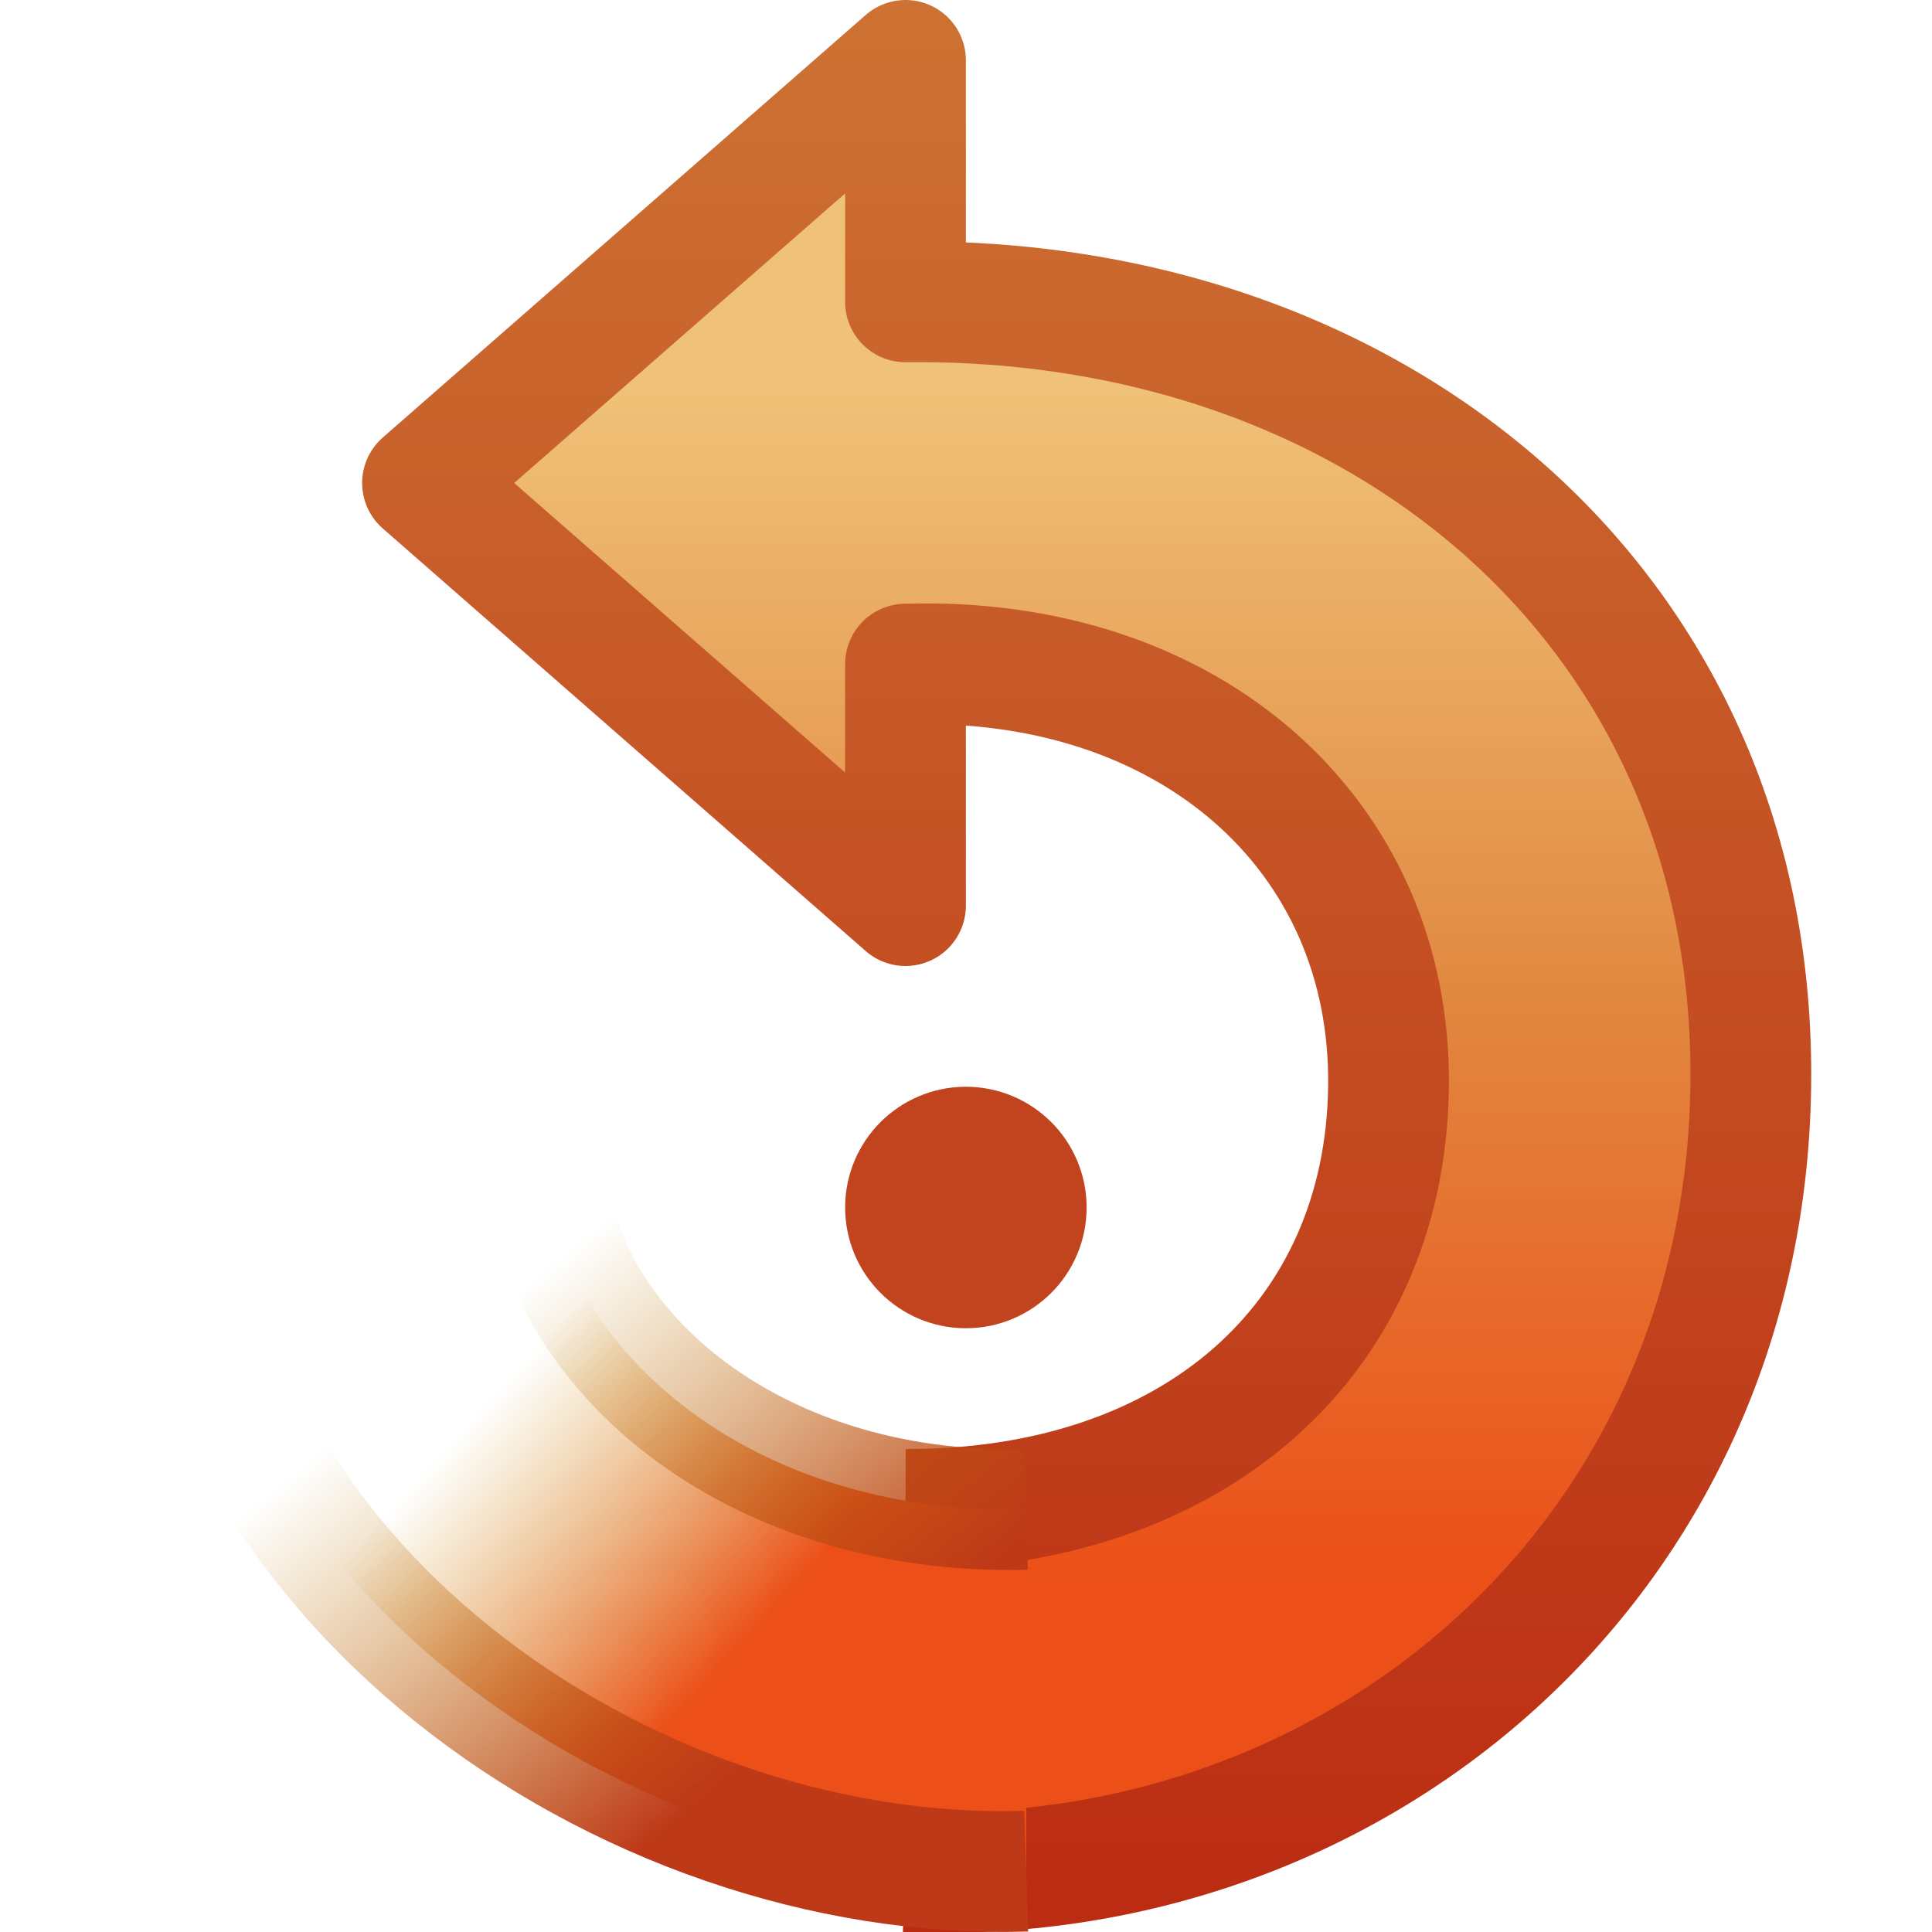
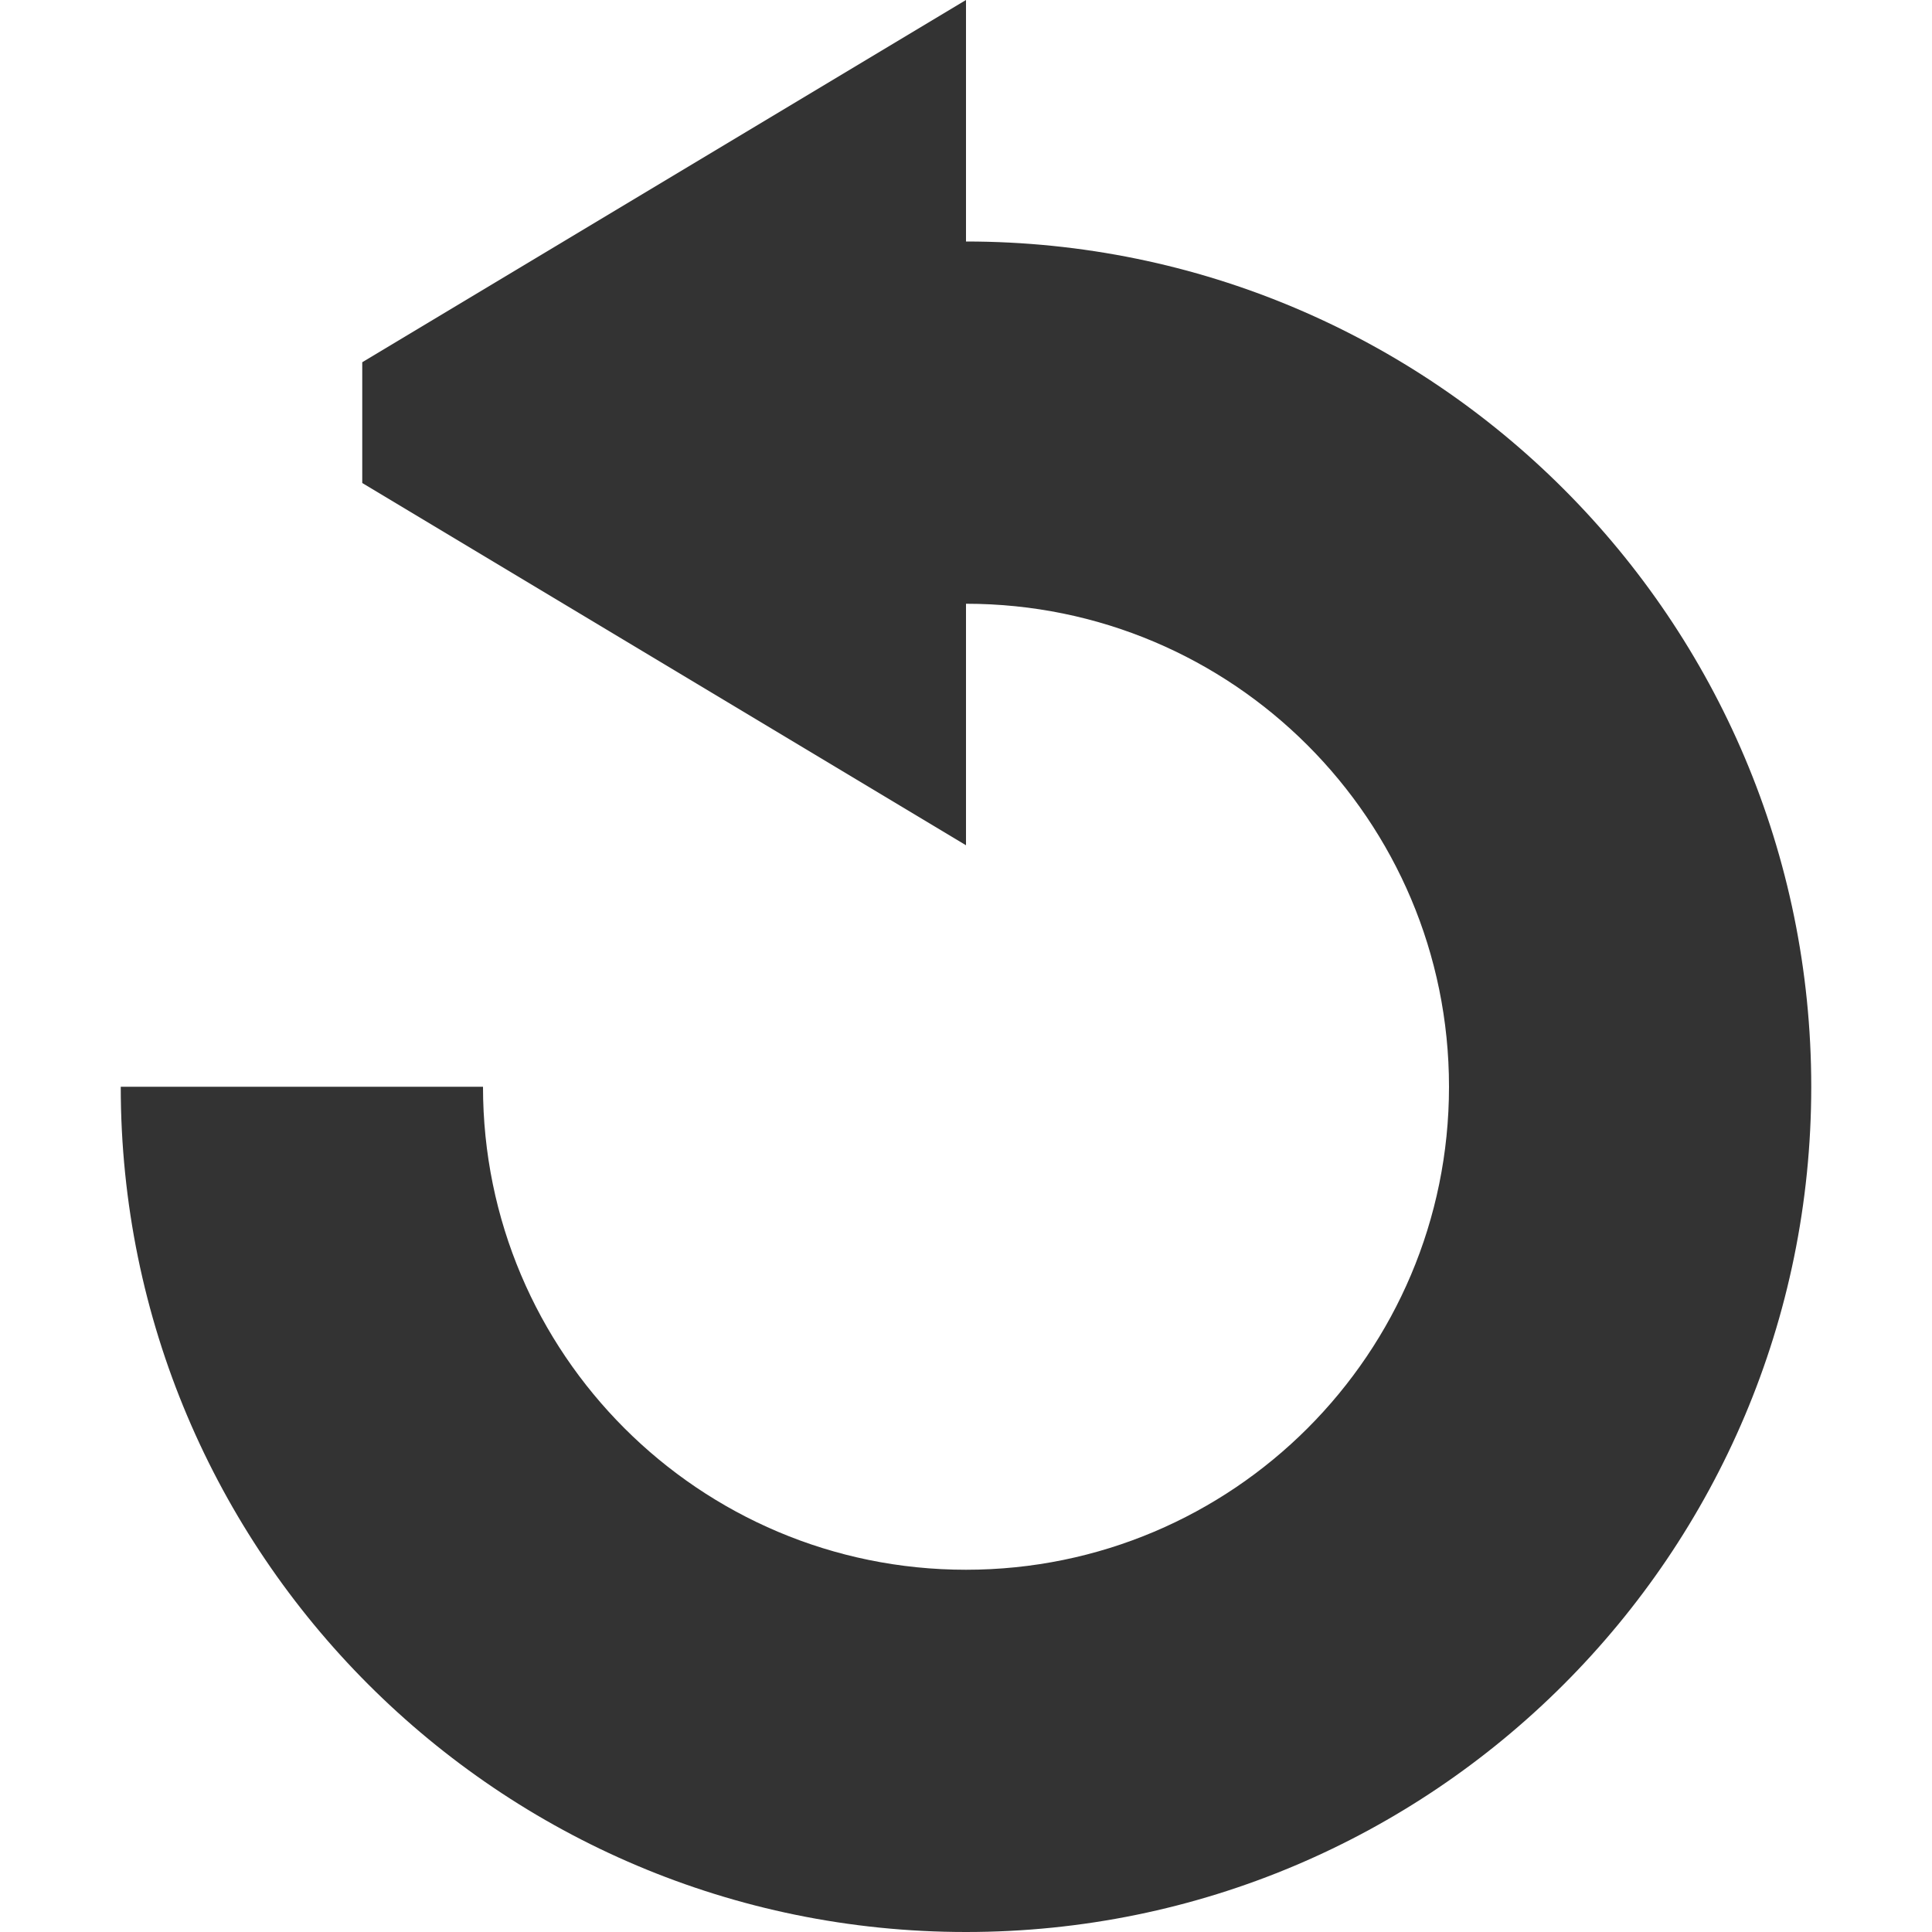
- <svg xmlns="http://www.w3.org/2000/svg" xmlns:xlink="http://www.w3.org/1999/xlink" version="1.1" width="16" height="16" id="svg3774">
-   <defs id="defs3776">
-     <linearGradient x1="17.83" y1="15.502" x2="20" y2="13.546" id="linearGradient3738" xlink:href="#linearGradient3260" gradientUnits="userSpaceOnUse" gradientTransform="matrix(-1,0,0,1,24.99969,-3.003974)" />
-     <linearGradient id="linearGradient3260">
-       <stop id="stop3262" style="stop-color:#ec4f18;stop-opacity:1" offset="0" />
-       <stop id="stop3264" style="stop-color:#cc9110;stop-opacity:0" offset="1" />
+ <svg xmlns="http://www.w3.org/2000/svg" xmlns:xlink="http://www.w3.org/1999/xlink" version="1.1" width="16" height="16" id="svg2474">
+   <defs id="defs2476">
+     <linearGradient id="linearGradient3533">
+       <stop id="stop3535" style="stop-color:#93b9dd;stop-opacity:1" offset="0" />
+       <stop id="stop3545" style="stop-color:#6396cd;stop-opacity:1" offset="1" />
    </linearGradient>
-     <linearGradient x1="17.406" y1="17.275" x2="20.067" y2="13.987" id="linearGradient3740" xlink:href="#linearGradient3267" gradientUnits="userSpaceOnUse" gradientTransform="matrix(-1,0,0,1,23.99925,-3.003974)" />
-     <linearGradient id="linearGradient3267">
-       <stop id="stop3269" style="stop-color:#be3918;stop-opacity:1" offset="0" />
-       <stop id="stop3271" style="stop-color:#bf8407;stop-opacity:0" offset="1" />
+     <linearGradient id="linearGradient3266">
+       <stop id="stop3268" style="stop-color:#387ab8;stop-opacity:1" offset="0" />
+       <stop id="stop3270" style="stop-color:#387ab8;stop-opacity:0" offset="1" />
    </linearGradient>
-     <linearGradient x1="16" y1="7.23" x2="16" y2="17.102" id="linearGradient3697" xlink:href="#linearGradient7012-661-145-733-759-865-745-661-970-94" gradientUnits="userSpaceOnUse" gradientTransform="translate(-9.001188,-4)" />
-     <linearGradient id="linearGradient7012-661-145-733-759-865-745-661-970-94">
-       <stop id="stop3618" style="stop-color:#f0c178;stop-opacity:1" offset="0" />
-       <stop id="stop2449" style="stop-color:#e18941;stop-opacity:1" offset="0.5" />
-       <stop id="stop3620" style="stop-color:#ec4f18;stop-opacity:1" offset="1" />
+     <linearGradient id="linearGradient3276">
+       <stop id="stop3278" style="stop-color:#6396cd;stop-opacity:1" offset="0" />
+       <stop id="stop3280" style="stop-color:#83acd5;stop-opacity:0" offset="1" />
    </linearGradient>
-     <linearGradient x1="4.593" y1="16.048" x2="4.593" y2="0" id="linearGradient3705" xlink:href="#linearGradient3390-178-986-453" gradientUnits="userSpaceOnUse" gradientTransform="matrix(-1,0,0,1,15.99925,0)" />
-     <linearGradient id="linearGradient3390-178-986-453">
-       <stop id="stop3624" style="stop-color:#bb2b12;stop-opacity:1" offset="0" />
-       <stop id="stop3626" style="stop-color:#cd7233;stop-opacity:1" offset="1" />
+     <linearGradient x1="108.562" y1="102.781" x2="108.562" y2="71.781" id="linearGradient5497" xlink:href="#linearGradient5491" gradientUnits="userSpaceOnUse" gradientTransform="translate(0.01475394,-47.79719)" />
+     <linearGradient id="linearGradient5491">
+       <stop id="stop5493" style="stop-color:#ffffff;stop-opacity:1" offset="0" />
+       <stop id="stop5495" style="stop-color:#ffffff;stop-opacity:0" offset="1" />
    </linearGradient>
+     <linearGradient x1="102.562" y1="49.781" x2="103.562" y2="72.781" id="linearGradient5480" xlink:href="#linearGradient5474" gradientUnits="userSpaceOnUse" gradientTransform="translate(0.01475394,-47.79719)" />
+     <linearGradient id="linearGradient5474">
+       <stop id="stop5476" style="stop-color:#ffffff;stop-opacity:1" offset="0" />
+       <stop id="stop5478" style="stop-color:#ffffff;stop-opacity:0" offset="1" />
+     </linearGradient>
+     <linearGradient x1="118.48" y1="55.06" x2="118.48" y2="91.942" id="linearGradient4593-5-8-1-5-2" xlink:href="#linearGradient3533" gradientUnits="userSpaceOnUse" gradientTransform="translate(-4.985246,-47.79719)" />
+     <linearGradient x1="34.981" y1="53.838" x2="35.996" y2="83.576" id="linearGradient4593-5-8-1-5-2-3" xlink:href="#linearGradient3533" gradientUnits="userSpaceOnUse" gradientTransform="matrix(1.066666,0,0,1.066666,76.18142,-50.16385)" />
+     <radialGradient cx="33.875" cy="197.297" r="4.844" fx="33.875" fy="197.297" id="radialGradient5147-5" xlink:href="#linearGradient6462-6-8-548-9-2-7" gradientUnits="userSpaceOnUse" gradientTransform="matrix(3.303225,0,0,0.5677406,6.555495,-68.84153)" />
+     <linearGradient id="linearGradient6462-6-8-548-9-2-7">
+       <stop id="stop6464-5-9-94-5-4-4" style="stop-color:#000000;stop-opacity:1" offset="0" />
+       <stop id="stop6466-3-6-1-7-2-8" style="stop-color:#000000;stop-opacity:0" offset="1" />
+     </linearGradient>
+     <linearGradient id="linearGradient6462-6-8-548-9-5">
+       <stop id="stop6464-5-9-94-5-8" style="stop-color:#000000;stop-opacity:1" offset="0" />
+       <stop id="stop6466-3-6-1-7-5" style="stop-color:#000000;stop-opacity:0" offset="1" />
+     </linearGradient>
+     <radialGradient cx="33.875" cy="197.297" r="4.844" fx="33.875" fy="197.297" id="radialGradient6081" xlink:href="#linearGradient6462-6-8-548-9-5" gradientUnits="userSpaceOnUse" gradientTransform="matrix(4.541935,0,0,0.670967,-35.40581,-89.20778)" />
+     <linearGradient x1="42.031" y1="84.719" x2="53.809" y2="73.264" id="linearGradient4008" xlink:href="#linearGradient3276" gradientUnits="userSpaceOnUse" gradientTransform="matrix(1.066666,0,0,1.066666,76.18142,-50.16385)" />
+     <linearGradient x1="39.843" y1="83.782" x2="50.684" y2="75.139" id="linearGradient4018" xlink:href="#linearGradient3266" gradientUnits="userSpaceOnUse" gradientTransform="matrix(1.066666,0,0,1.066666,81.51475,-50.16385)" />
  </defs>
-   <g id="layer1">
-     <path d="m 7.499,10 a 0.5,0.5 0 0 0 1,0 0.5,0.5 0 1 0 -1,0 z" id="path2823" style="fill:none;stroke:#c1441e;stroke-width:1;stroke-miterlimit:4;stroke-opacity:1;stroke-dasharray:none" />
-     <path d="M 7.499,12.5 C 9.887,12.507 11.473,11.091 11.499,9 11.526,6.909 9.847,5.425 7.499,5.5 l 0,2 -4,-3.5 c 0,0 4,-3.5 4,-3.5 l 0,2 C 11.436,2.451 14.556,5.063 14.499,9 c -0.056,3.936 -3.275,6.662 -7,6.5" id="path2849" style="fill:url(#linearGradient3697);fill-opacity:1;stroke:url(#linearGradient3705);stroke-width:1;stroke-linecap:butt;stroke-linejoin:round;stroke-miterlimit:4;stroke-opacity:1;stroke-dasharray:none" />
-     <path d="M 8.499,12.5 C 6.208,12.561 4.526,11.136 4.499,9.496 l -3,0.004 c 0,3.542 3.669,6.102 7,5.996" id="path3605" style="fill:url(#linearGradient3738);fill-opacity:1;stroke:url(#linearGradient3740);stroke-width:1;stroke-linecap:butt;stroke-linejoin:round;stroke-miterlimit:4;stroke-opacity:1;stroke-dasharray:none" />
-   </g>
+   <path style="opacity:0.8;fill:#000000;fill-opacity:1;stroke:none" d="m 8,0 0,2 c 3.866,0 7,3.134 7,7 0,3.866 -3.134,7 -7,7 C 4.134,16 1,12.866 1,9 l 3,0 c 0,2.209 1.791,4 4,4 2.209,0 4,-1.791 4,-4 C 12,6.791 10.209,5 8,5 L 8,7 3,4 3,3 z" id="path3140" />
</svg>
